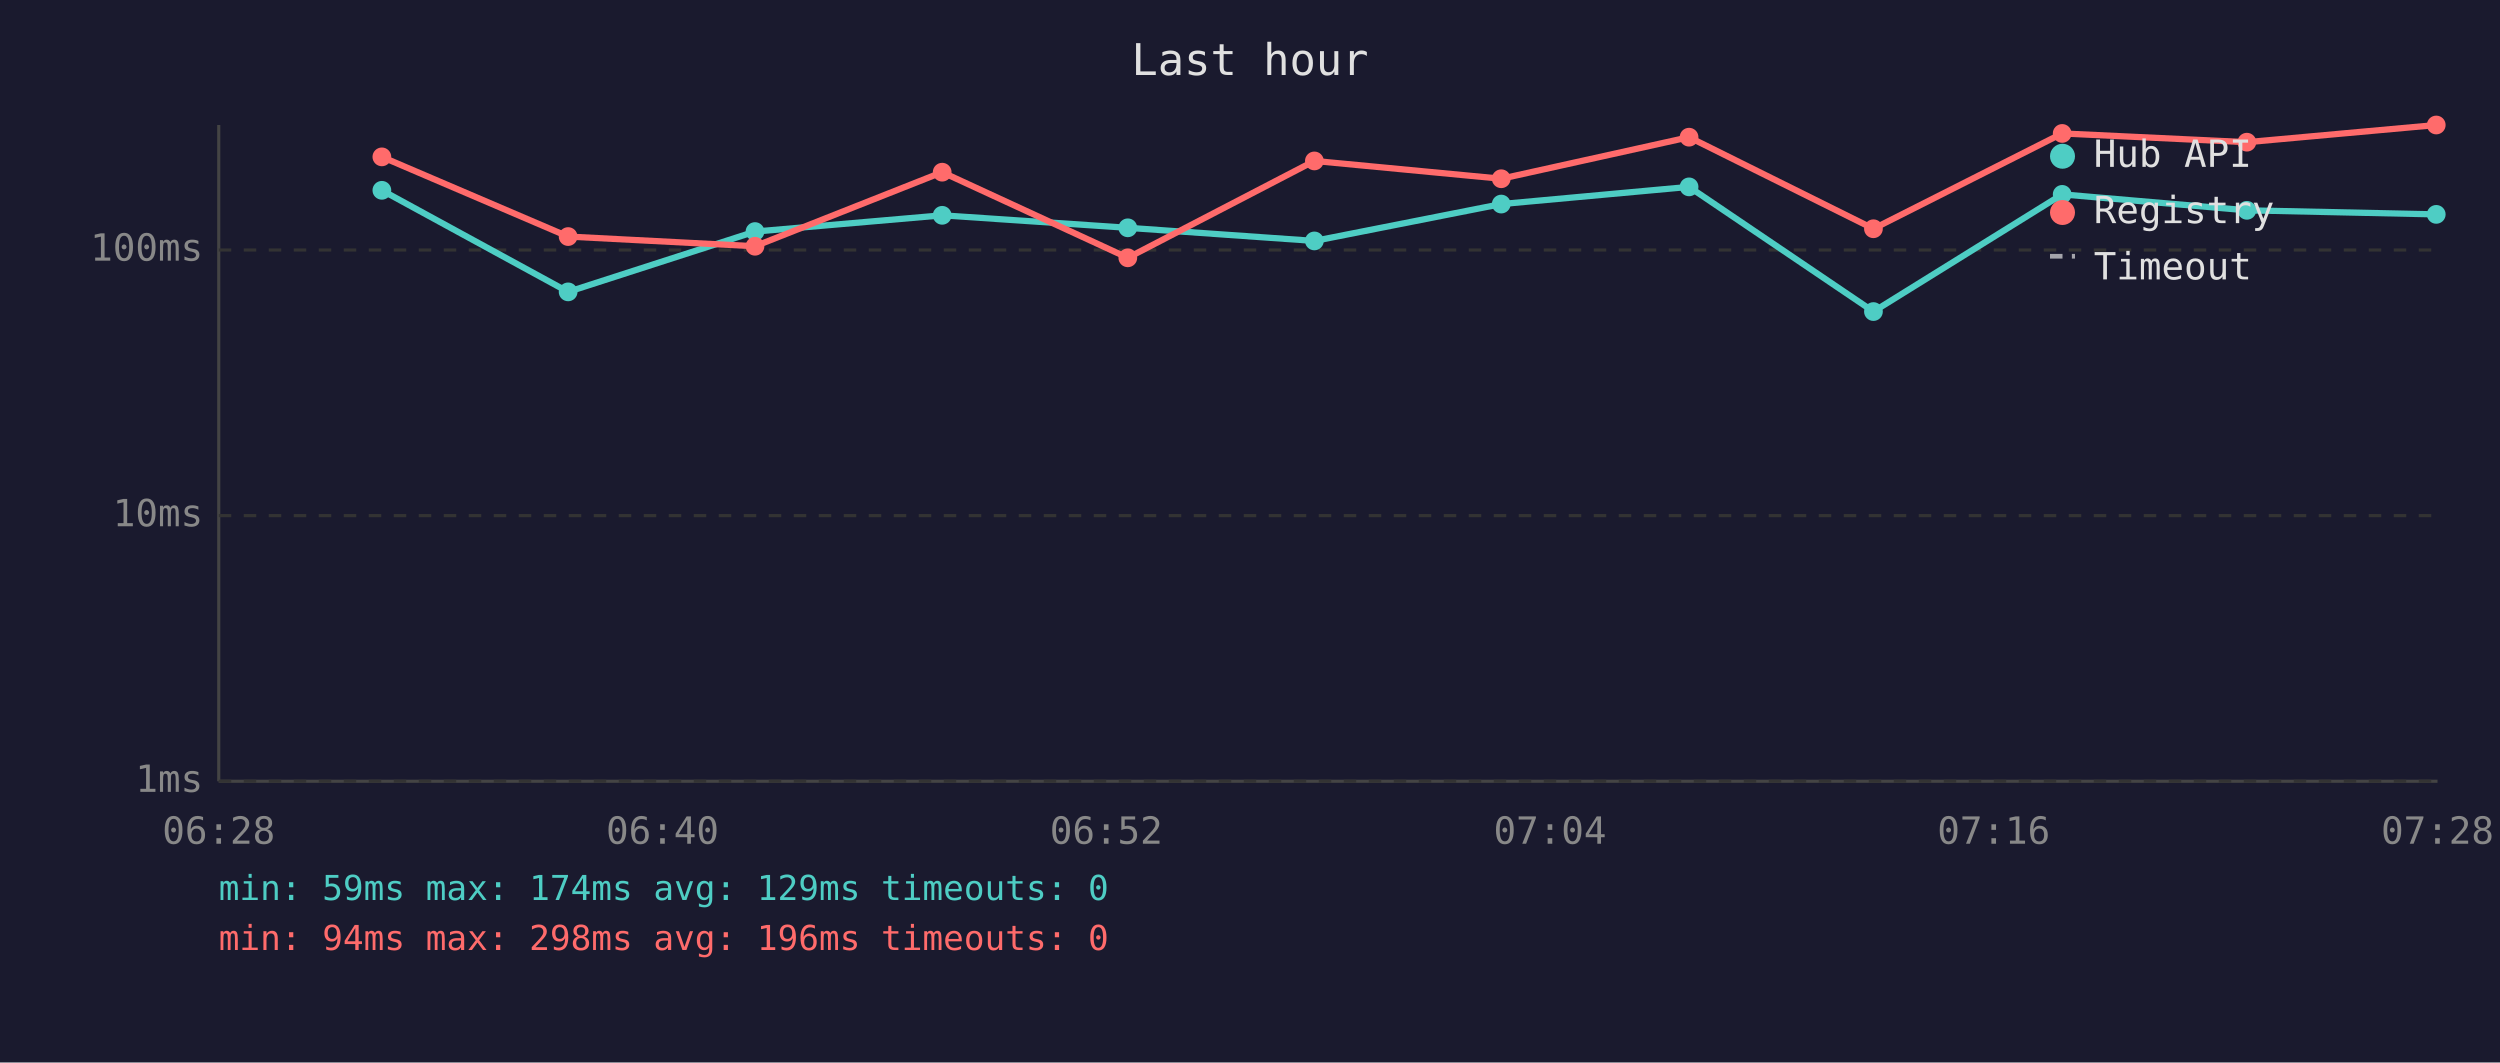
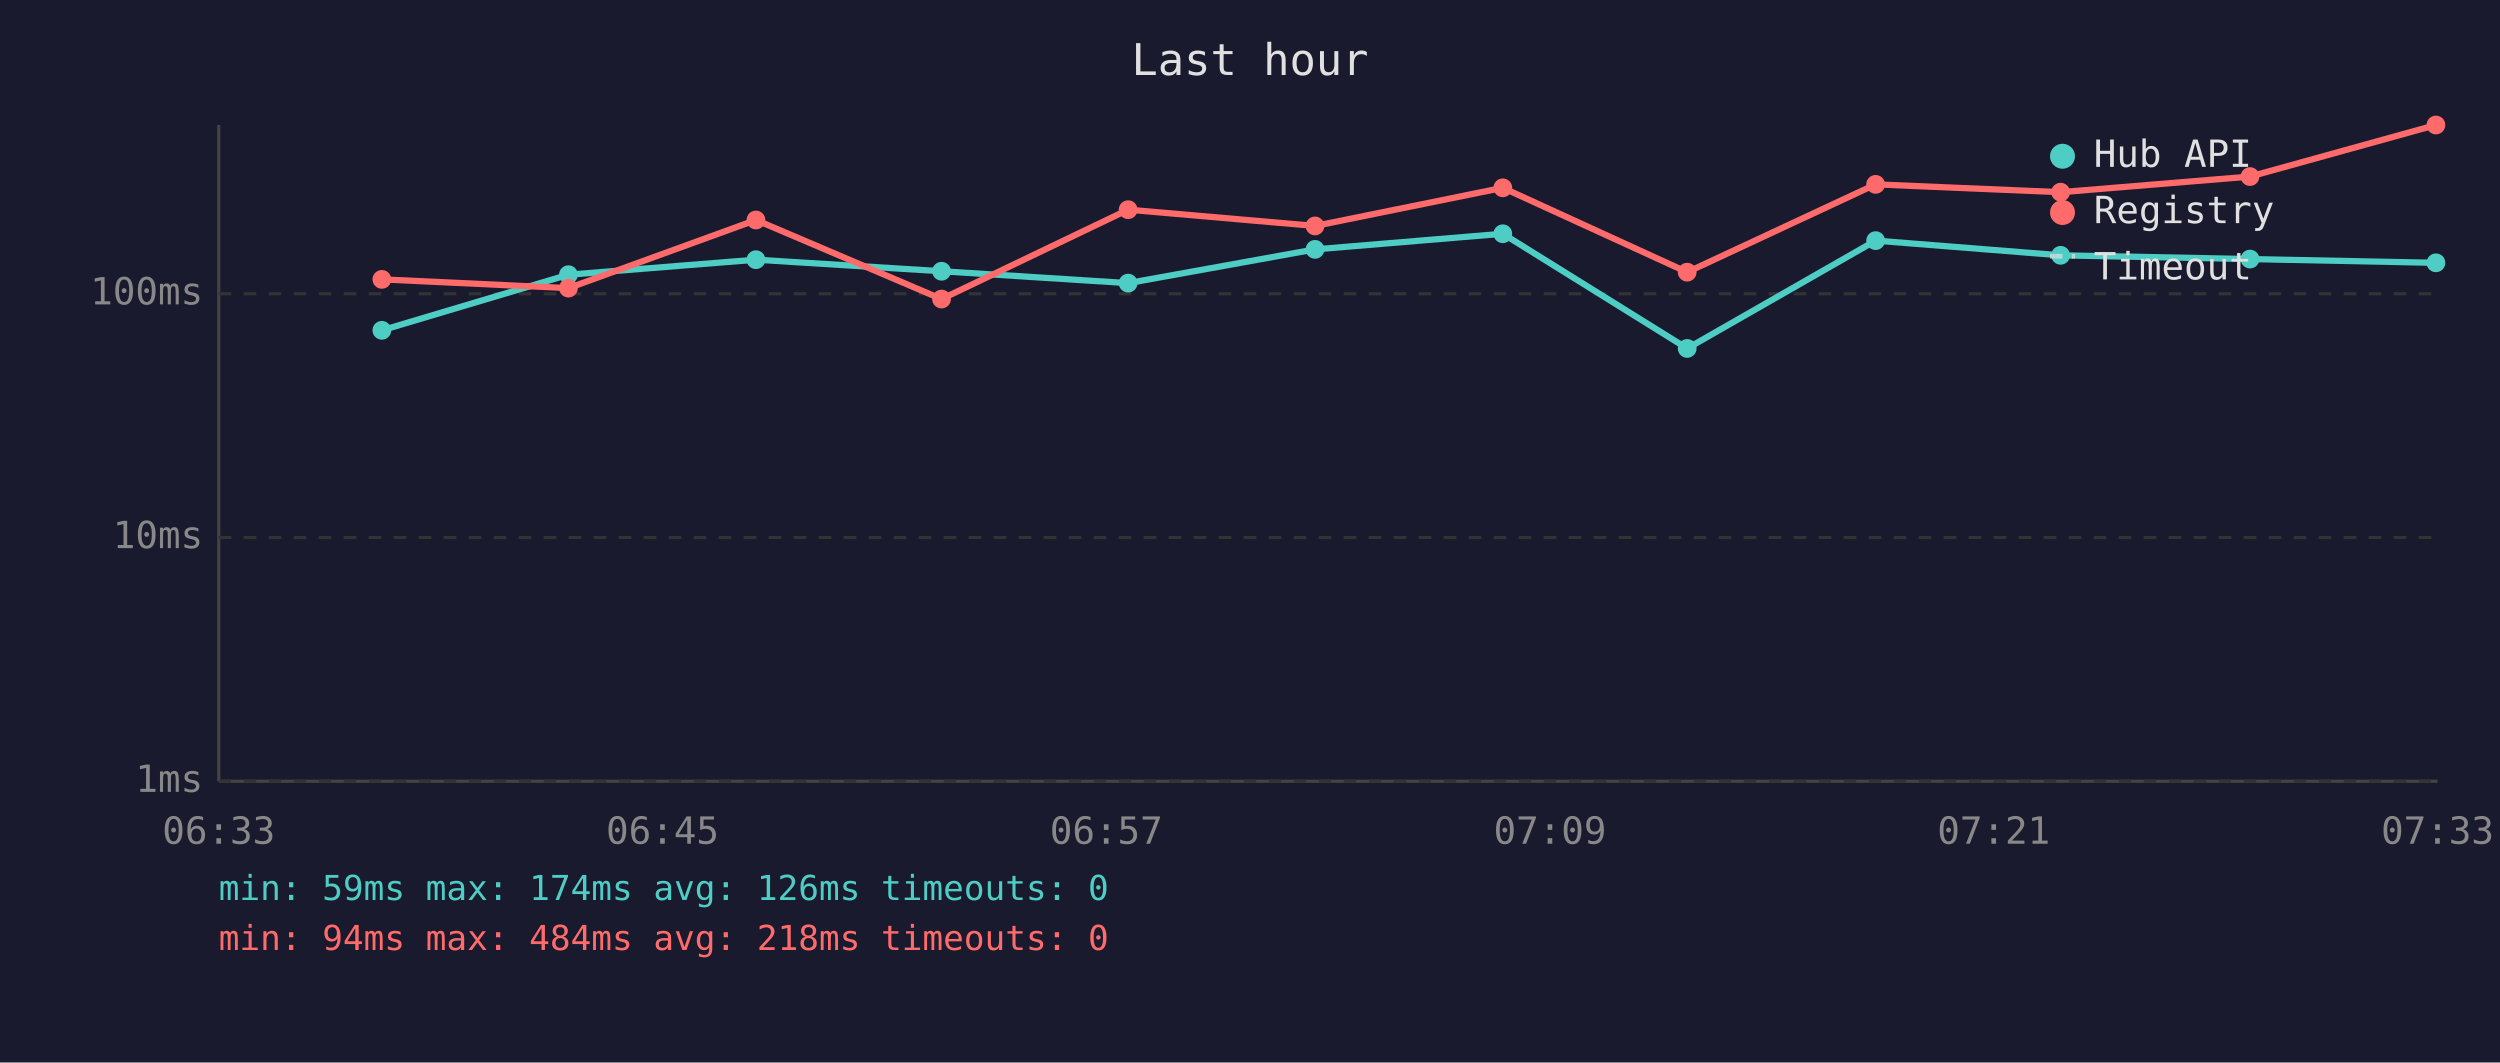
<svg xmlns="http://www.w3.org/2000/svg" viewBox="0 0 800 340" font-family="monospace" font-size="12">
  <rect width="800" height="340" fill="#1a1a2e" />
  <text x="400" y="24" fill="#e0e0e0" font-size="14" text-anchor="middle">Last hour</text>
  <line x1="70" y1="40" x2="70" y2="250" stroke="#444" stroke-width="1" />
  <line x1="70" y1="250" x2="780" y2="250" stroke="#444" stroke-width="1" />
  <line x1="70" y1="250" x2="780" y2="250" stroke="#333" stroke-width="1" stroke-dasharray="4" />
  <text x="65" y="250" fill="#888" text-anchor="end" dominant-baseline="middle">1ms</text>
-   <line x1="70" y1="165" x2="780" y2="165" stroke="#333" stroke-width="1" stroke-dasharray="4" />
-   <text x="65" y="165" fill="#888" text-anchor="end" dominant-baseline="middle">10ms</text>
-   <line x1="70" y1="80" x2="780" y2="80" stroke="#333" stroke-width="1" stroke-dasharray="4" />
-   <text x="65" y="80" fill="#888" text-anchor="end" dominant-baseline="middle">100ms</text>
-   <text x="70" y="270" fill="#888" text-anchor="middle">06:28</text>
-   <text x="212" y="270" fill="#888" text-anchor="middle">06:40</text>
-   <text x="354" y="270" fill="#888" text-anchor="middle">06:52</text>
-   <text x="496" y="270" fill="#888" text-anchor="middle">07:04</text>
-   <text x="638" y="270" fill="#888" text-anchor="middle">07:16</text>
-   <text x="780" y="270" fill="#888" text-anchor="middle">07:28</text>
-   <polyline points="122.2,60.9 181.8,93.4 241.6,74.1 301.5,68.9 360.9,72.9 420.6,77.1 480.4,65.3 540.5,59.8 599.5,99.7 659.9,62.2 719.0,67.3 779.6,68.6" fill="none" stroke="#4ecdc4" stroke-width="2" opacity="1" />
-   <circle cx="122.2" cy="60.9" r="3" fill="#4ecdc4" />
-   <circle cx="181.8" cy="93.4" r="3" fill="#4ecdc4" />
-   <circle cx="241.6" cy="74.1" r="3" fill="#4ecdc4" />
-   <circle cx="301.5" cy="68.9" r="3" fill="#4ecdc4" />
-   <circle cx="360.9" cy="72.9" r="3" fill="#4ecdc4" />
-   <circle cx="420.6" cy="77.1" r="3" fill="#4ecdc4" />
-   <circle cx="480.4" cy="65.3" r="3" fill="#4ecdc4" />
-   <circle cx="540.5" cy="59.8" r="3" fill="#4ecdc4" />
-   <circle cx="599.5" cy="99.7" r="3" fill="#4ecdc4" />
-   <circle cx="659.9" cy="62.2" r="3" fill="#4ecdc4" />
-   <circle cx="719.0" cy="67.3" r="3" fill="#4ecdc4" />
-   <circle cx="779.6" cy="68.6" r="3" fill="#4ecdc4" />
-   <polyline points="122.2,50.2 181.8,75.7 241.6,78.8 301.5,55.1 360.9,82.5 420.6,51.5 480.4,57.2 540.5,43.9 599.5,73.2 659.9,42.7 719.0,45.5 779.6,40.0" fill="none" stroke="#ff6b6b" stroke-width="2" opacity="1" />
-   <circle cx="122.2" cy="50.2" r="3" fill="#ff6b6b" />
-   <circle cx="181.8" cy="75.7" r="3" fill="#ff6b6b" />
-   <circle cx="241.6" cy="78.8" r="3" fill="#ff6b6b" />
-   <circle cx="301.5" cy="55.1" r="3" fill="#ff6b6b" />
-   <circle cx="360.9" cy="82.5" r="3" fill="#ff6b6b" />
-   <circle cx="420.6" cy="51.5" r="3" fill="#ff6b6b" />
-   <circle cx="480.4" cy="57.2" r="3" fill="#ff6b6b" />
-   <circle cx="540.5" cy="43.9" r="3" fill="#ff6b6b" />
-   <circle cx="599.5" cy="73.2" r="3" fill="#ff6b6b" />
-   <circle cx="659.9" cy="42.7" r="3" fill="#ff6b6b" />
-   <circle cx="719.0" cy="45.5" r="3" fill="#ff6b6b" />
-   <circle cx="779.6" cy="40.0" r="3" fill="#ff6b6b" />
+   <line x1="70" y1="172" x2="780" y2="172" stroke="#333" stroke-width="1" stroke-dasharray="4" />
+   <text x="65" y="172" fill="#888" text-anchor="end" dominant-baseline="middle">10ms</text>
+   <line x1="70" y1="94" x2="780" y2="94" stroke="#333" stroke-width="1" stroke-dasharray="4" />
+   <text x="65" y="94" fill="#888" text-anchor="end" dominant-baseline="middle">100ms</text>
+   <text x="70" y="270" fill="#888" text-anchor="middle">06:33</text>
+   <text x="212" y="270" fill="#888" text-anchor="middle">06:45</text>
+   <text x="354" y="270" fill="#888" text-anchor="middle">06:57</text>
+   <text x="496" y="270" fill="#888" text-anchor="middle">07:09</text>
+   <text x="638" y="270" fill="#888" text-anchor="middle">07:21</text>
+   <text x="780" y="270" fill="#888" text-anchor="middle">07:33</text>
+   <polyline points="122.2,105.7 181.9,87.9 241.9,83.1 301.3,86.8 361.0,90.6 420.8,79.8 480.9,74.8 539.9,111.5 600.2,77.0 659.4,81.7 720.0,82.9 779.5,84.1" fill="none" stroke="#4ecdc4" stroke-width="2" opacity="1" />
+   <circle cx="122.2" cy="105.7" r="3" fill="#4ecdc4" />
+   <circle cx="181.9" cy="87.9" r="3" fill="#4ecdc4" />
+   <circle cx="241.9" cy="83.1" r="3" fill="#4ecdc4" />
+   <circle cx="301.3" cy="86.8" r="3" fill="#4ecdc4" />
+   <circle cx="361.0" cy="90.6" r="3" fill="#4ecdc4" />
+   <circle cx="420.8" cy="79.8" r="3" fill="#4ecdc4" />
+   <circle cx="480.9" cy="74.8" r="3" fill="#4ecdc4" />
+   <circle cx="539.9" cy="111.5" r="3" fill="#4ecdc4" />
+   <circle cx="600.2" cy="77.0" r="3" fill="#4ecdc4" />
+   <circle cx="659.4" cy="81.7" r="3" fill="#4ecdc4" />
+   <circle cx="720.0" cy="82.9" r="3" fill="#4ecdc4" />
+   <circle cx="779.5" cy="84.1" r="3" fill="#4ecdc4" />
+   <polyline points="122.2,89.4 181.9,92.2 241.9,70.4 301.3,95.7 361.0,67.1 420.8,72.3 480.9,60.1 539.9,87.1 600.2,59.0 659.4,61.5 720.0,56.5 779.5,40.0" fill="none" stroke="#ff6b6b" stroke-width="2" opacity="1" />
+   <circle cx="122.2" cy="89.4" r="3" fill="#ff6b6b" />
+   <circle cx="181.9" cy="92.2" r="3" fill="#ff6b6b" />
+   <circle cx="241.9" cy="70.4" r="3" fill="#ff6b6b" />
+   <circle cx="301.3" cy="95.7" r="3" fill="#ff6b6b" />
+   <circle cx="361.0" cy="67.1" r="3" fill="#ff6b6b" />
+   <circle cx="420.8" cy="72.3" r="3" fill="#ff6b6b" />
+   <circle cx="480.9" cy="60.1" r="3" fill="#ff6b6b" />
+   <circle cx="539.9" cy="87.1" r="3" fill="#ff6b6b" />
+   <circle cx="600.2" cy="59.0" r="3" fill="#ff6b6b" />
+   <circle cx="659.4" cy="61.5" r="3" fill="#ff6b6b" />
+   <circle cx="720.0" cy="56.5" r="3" fill="#ff6b6b" />
+   <circle cx="779.5" cy="40.0" r="3" fill="#ff6b6b" />
  <circle cx="660" cy="50" r="4" fill="#4ecdc4" />
  <text x="670" y="50" fill="#e0e0e0" dominant-baseline="middle">Hub API</text>
  <circle cx="660" cy="68" r="4" fill="#ff6b6b" />
  <text x="670" y="68" fill="#e0e0e0" dominant-baseline="middle">Registry</text>
  <line x1="656" y1="82" x2="664" y2="82" stroke="#e0e0e0" stroke-width="1.5" stroke-dasharray="4,3" opacity="0.7" />
  <text x="670" y="86" fill="#e0e0e0" dominant-baseline="middle">Timeout</text>
-   <text x="70" y="288" fill="#4ecdc4" font-size="11">min: 59ms  max: 174ms  avg: 129ms  timeouts: 0</text>
-   <text x="70" y="304" fill="#ff6b6b" font-size="11">min: 94ms  max: 298ms  avg: 196ms  timeouts: 0</text>
+   <text x="70" y="288" fill="#4ecdc4" font-size="11">min: 59ms  max: 174ms  avg: 126ms  timeouts: 0</text>
+   <text x="70" y="304" fill="#ff6b6b" font-size="11">min: 94ms  max: 484ms  avg: 218ms  timeouts: 0</text>
</svg>
